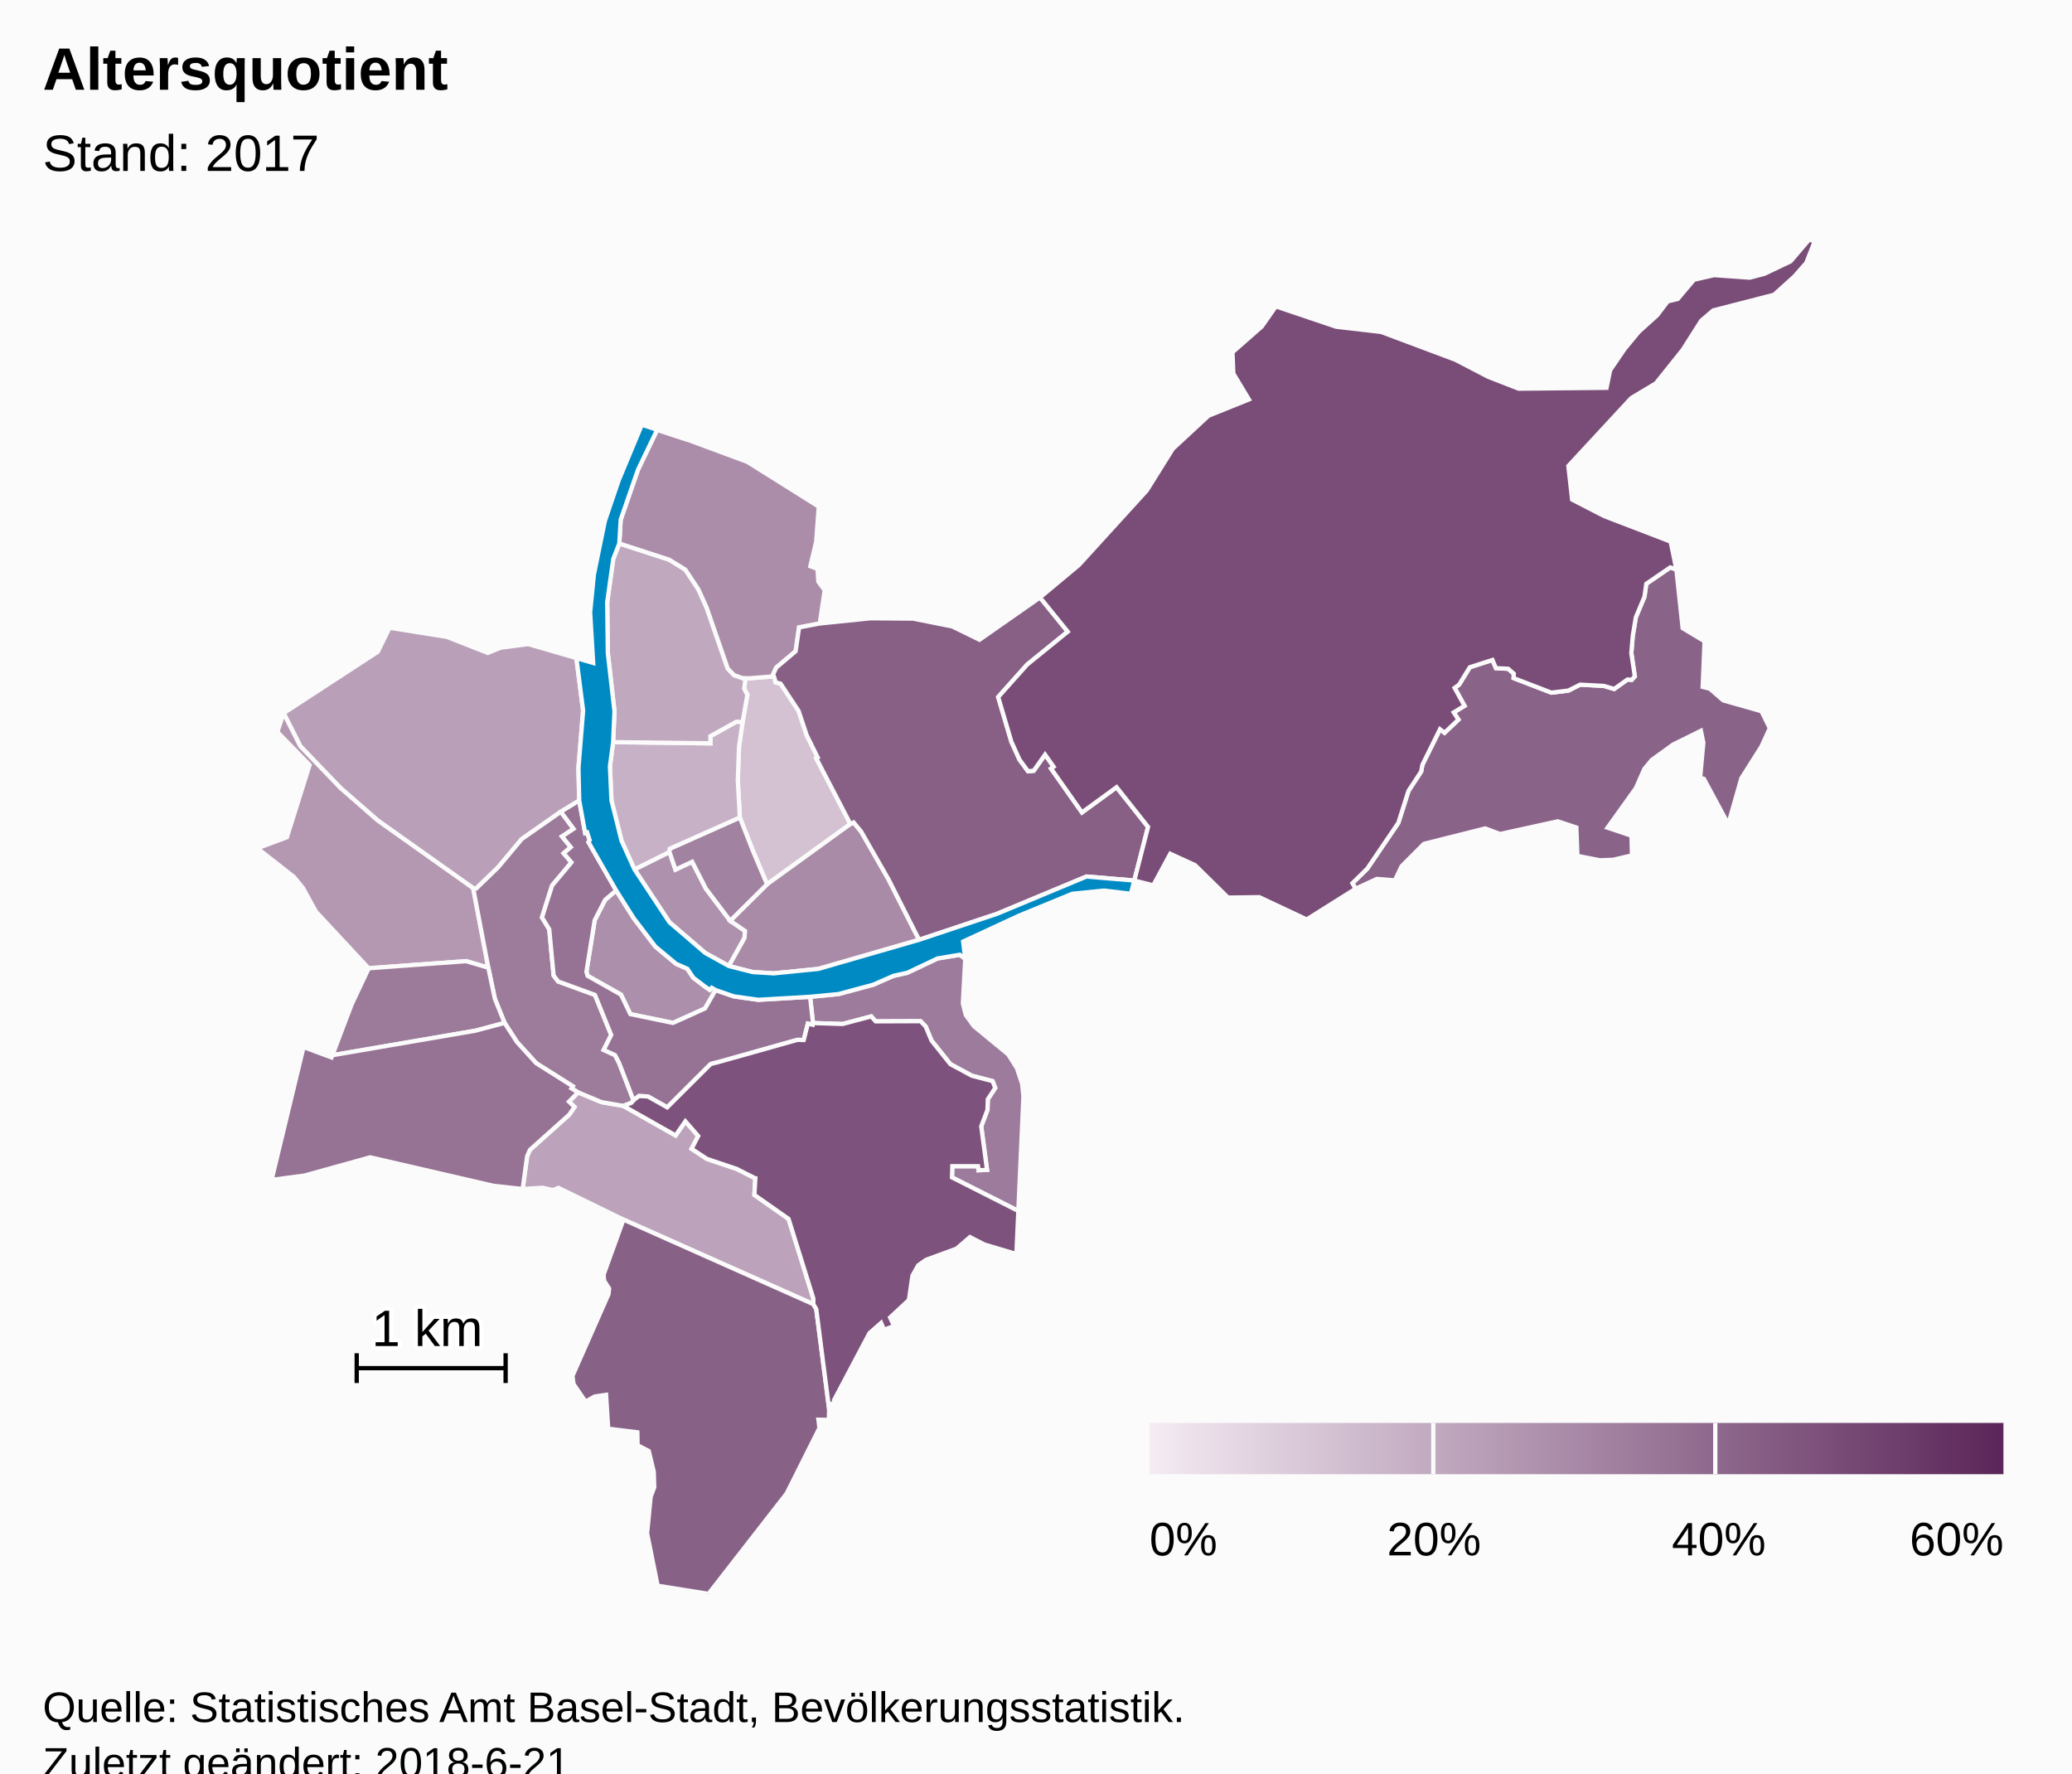
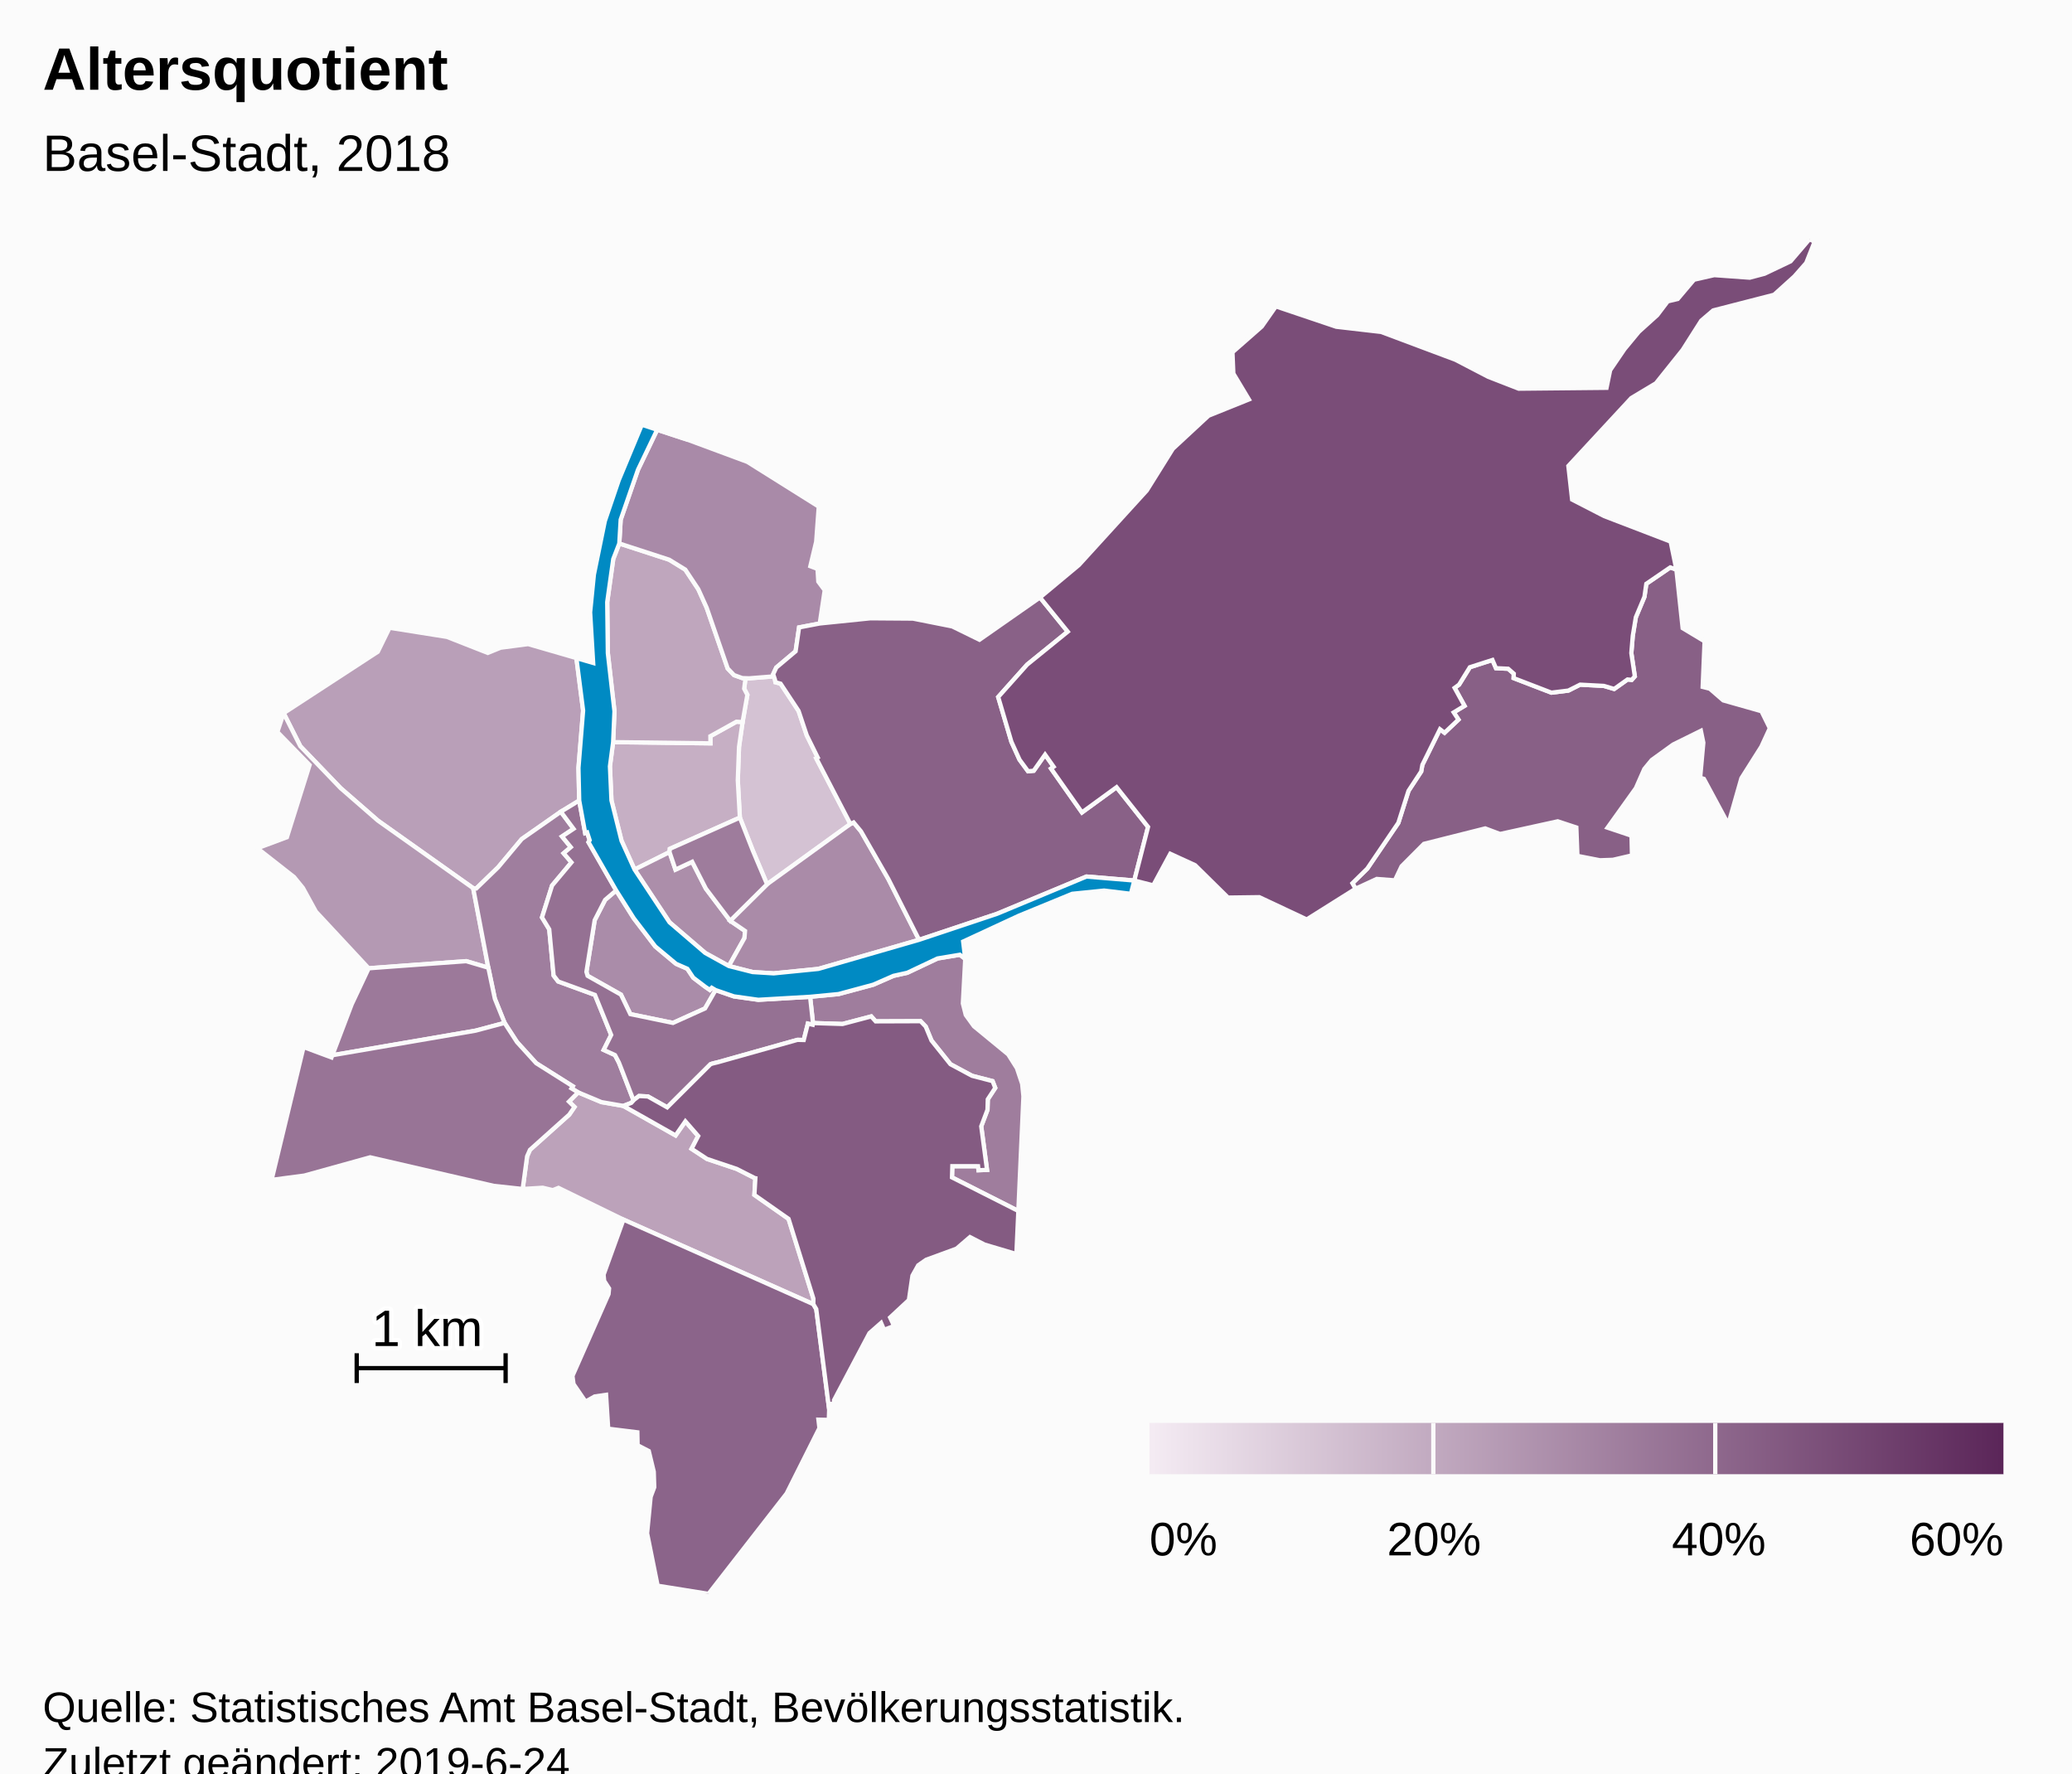
<svg xmlns="http://www.w3.org/2000/svg" version="1.1" class="highcharts-root" style="font-family:Arial;font-size:12px;" viewBox="0 0 485 415">
  <defs>
-     <linearGradient x1="0" y1="0" x2="1" y2="0" id="highcharts-t7v1dk4-8">
+     <linearGradient x1="0" y1="0" x2="1" y2="0" id="highcharts-6ftns3d-8">
      <stop offset="0" stop-color="#f4ebf3" stop-opacity="1" />
      <stop offset="1" stop-color="#5b2659" stop-opacity="1" />
    </linearGradient>
-     <clipPath id="highcharts-t7v1dk4-9">
+     <clipPath id="highcharts-6ftns3d-9">
      <rect x="0" y="0" width="465" height="317" fill="none" />
    </clipPath>
-     <clipPath id="highcharts-t7v1dk4-10">
+     <clipPath id="highcharts-6ftns3d-10">
      <rect x="0" y="0" width="465" height="317" fill="none" />
    </clipPath>
  </defs>
  <rect fill="#fbfbfb" class="highcharts-background" x="0" y="0" width="485" height="428" rx="0" ry="0" />
  <rect fill="none" class="highcharts-plot-background" x="10" y="56" width="465" height="317" />
  <g class="highcharts-pane-group" data-z-index="0" />
  <rect fill="none" class="highcharts-plot-border" data-z-index="1" x="10" y="56" width="465" height="317" />
  <g class="highcharts-series-group" data-z-index="3">
-     <g data-z-index="0.1" class="highcharts-series highcharts-series-0 highcharts-map-series highcharts-color-0 " transform="translate(10,56) scale(1 1)" stroke-width="1" clip-path="url(#highcharts-t7v1dk4-10)">
+     <g data-z-index="0.1" class="highcharts-series highcharts-series-0 highcharts-map-series highcharts-color-0 " transform="translate(10,56) scale(1 1)" stroke-width="1" clip-path="url(#highcharts-6ftns3d-10)">
      <g transform="translate(0,0) scale(1 1)">
        <path fill="rgb(212,194,211)" d="M 171.403 103.076 L 171.51 103.671 172.712 103.994 176.923 110.368 178.833 116.074 181.398 121.262 181.055 121.448 189.055 136.836 169.551 150.938 167.398 145.867 166.205 143.035 163.183 135.336 162.696 126.585 162.987 118.776 163.816 112.989 164.938 106.62 164.189 105.163 164.506 102.713 164.506 102.713 165.377 102.741 171.149 102.283 171.403 103.076 Z" stroke="#fbfbfb" stroke-width="inherit" class="highcharts-point highcharts-color-0" />
-         <path fill="rgb(199,177,198)" d="M 163.816 112.989 L 162.987 118.776 162.696 126.585 163.183 135.336 146.788 142.65 146.718 143.41 138.535 147.497 135.486 140.77 133.125 131.307 132.767 123.342 133.516 117.677 156.295 117.958 156.279 116.28 162.375 112.898 163.816 112.989 Z" stroke="#fbfbfb" stroke-width="inherit" class="highcharts-point highcharts-color-0" />
-         <path fill="rgb(192,168,191)" d="M 163.816 112.989 L 162.375 112.898 156.279 116.28 156.295 117.958 133.516 117.677 133.83 110.446 132.279 96.852 132.132 84.911 133.545 74.828 134.962 71.188 146.634 74.983 150.407 77.299 153.46 81.9 155.408 86.21 160.332 100.443 161.819 101.992 163.754 102.689 164.506 102.713 164.506 102.713 164.189 105.163 164.938 106.62 163.816 112.989 Z" stroke="#fbfbfb" stroke-width="inherit" class="highcharts-point highcharts-color-0" />
-         <path fill="rgb(188,163,187)" d="M 135.884 202.803 L 135.941 202.824 148.134 209.717 150.43 206.419 153.428 209.851 151.877 212.851 155.494 215.224 162.439 217.55 166.562 219.646 166.593 219.679 166.602 219.691 166.658 219.707 166.811 219.732 166.585 223.64 174.58 229.246 180.392 247.911 180.38 249.21 135.937 229.419 120.729 221.994 119.396 222.524 117.04 221.961 112.341 222.253 113.384 214.605 114.049 213.091 123.252 204.845 124.473 203.06 123.182 201.802 125.33 199.645 130.782 201.92 135.884 202.803 Z" stroke="#fbfbfb" stroke-width="inherit" class="highcharts-point highcharts-color-0" />
-         <path fill="rgb(185,160,184)" d="M 121.275 133.966 L 112.133 140.356 106.593 146.975 101.475 151.925 100.759 151.859 78.467 136.05 69.733 128.445 60.293 118.632 56.393 110.894 78.431 96.531 81.183 90.91 94.625 93.046 104.175 96.798 107.187 95.576 113.625 94.733 124.918 98.005 126.494 110.293 125.404 123.705 125.579 131.345 121.275 133.966 Z" stroke="#fbfbfb" stroke-width="inherit" class="highcharts-point highcharts-color-0" />
-         <path fill="rgb(180,152,178)" d="M 79.844 170.341 L 76.296 170.603 63.941 157.334 60.916 151.809 58.833 149.249 50.241 142.513 57.155 139.93 62.468 123.029 54.926 115.298 56.393 110.894 60.293 118.632 69.733 128.445 78.467 136.05 100.759 151.859 104.303 170.466 99.12 168.936 83.079 170.102 79.844 170.341 Z" stroke="#fbfbfb" stroke-width="inherit" class="highcharts-point highcharts-color-0" />
-         <path fill="rgb(174,145,173)" d="M 160.6 170.072 L 164.262 163.525 164.392 161.864 160.917 159.483 155.23 151.967 152.017 145.68 148.113 147.511 146.718 143.41 138.535 147.497 146.709 159.836 155.075 167.016 160.6 170.072 Z" stroke="#fbfbfb" stroke-width="inherit" class="highcharts-point highcharts-color-0" />
-         <path fill="rgb(172,143,171)" d="M 157.499 175.701 L 156.598 175.17 156.144 175.659 155.075 174.929 152.283 172.811 150.886 170.715 148.257 169.562 143.381 165.489 138.344 158.895 134.228 152.381 131.642 154.589 129.197 159.353 127.264 171.442 127.542 172.365 135.351 176.77 137.547 181.329 147.524 183.39 155.028 180.005 157.499 175.701 Z" stroke="#fbfbfb" stroke-width="inherit" class="highcharts-point highcharts-color-0" />
-         <path fill="rgb(171,141,170)" d="M 163.754 102.689 L 161.819 101.992 160.332 100.443 155.408 86.21 153.46 81.9 150.407 77.299 146.634 74.983 134.962 71.188 135.284 65.618 139.335 53.928 143.827 44.575 151.067 46.95 164.966 52.101 181.647 62.565 181.045 70.783 179.679 76.506 181.358 77.133 181.544 80.105 183.043 82.121 181.878 89.91 177.043 90.831 176.23 96.415 171.705 100.224 170.984 101.767 171.149 102.283 165.377 102.741 164.506 102.713 163.754 102.689 Z" stroke="#fbfbfb" stroke-width="inherit" class="highcharts-point highcharts-color-0" />
-         <path fill="rgb(169,138,167)" d="M 160.917 159.483 L 169.551 150.938 189.055 136.836 189.804 136.474 191.537 138.558 197.964 149.763 205.131 163.94 181.565 170.746 171.108 171.791 166.174 171.486 160.6 170.072 164.262 163.525 164.392 161.864 160.917 159.483 Z" stroke="#fbfbfb" stroke-width="inherit" class="highcharts-point highcharts-color-0" />
-         <path fill="rgb(162,130,161)" d="M 160.917 159.483 L 155.23 151.967 152.017 145.68 148.113 147.511 146.718 143.41 146.788 142.65 163.183 135.336 166.205 143.035 167.398 145.867 169.551 150.938 160.917 159.483 Z" stroke="#fbfbfb" stroke-width="inherit" class="highcharts-point highcharts-color-0" />
-         <path fill="rgb(157,123,156)" d="M 215.934 168.4 L 215.381 178.829 216.062 181.531 217.969 184.165 225.998 190.763 228.028 193.968 229.259 197.647 229.555 200.58 228.366 227.399 212.838 219.541 212.917 216.919 218.937 216.922 219.041 217.862 221.037 217.782 219.681 207.589 221.146 203.718 221.217 201.262 222.959 198.6 222.339 197.01 217.52 195.763 212.467 193.046 208.04 187.514 206.679 184.231 205.481 182.984 194.971 183.022 193.933 181.866 187.216 183.64 180.3 183.42 179.62 177.274 186.271 176.636 194.407 174.44 199.141 172.37 202.375 171.652 209.451 168.305 214.679 167.434 215.934 168.4 Z" stroke="#fbfbfb" stroke-width="inherit" class="highcharts-point highcharts-color-0" />
-         <path fill="rgb(157,123,155)" d="M 121.275 133.966 L 124.253 137.962 121.554 139.754 123.608 142.254 121.933 143.684 123.765 145.818 119.229 151.236 116.868 158.693 118.562 161.485 119.59 172.302 120.66 173.689 129.26 176.832 133.063 186.201 131.31 189.702 133.959 190.917 134.859 192.639 135.028 193.06 135.577 194.464 138.293 201.518 138.293 201.518 137.765 202.101 135.913 202.813 135.884 202.803 130.782 201.92 125.33 199.645 123.767 198.707 124.071 198.212 115.516 192.819 111.016 187.873 108.11 183.387 105.833 177.737 104.303 170.466 100.759 151.859 101.475 151.925 106.593 146.975 112.133 140.356 121.275 133.966 Z" stroke="#fbfbfb" stroke-width="inherit" class="highcharts-point highcharts-color-0" />
-         <path fill="rgb(156,122,154)" d="M 79.844 170.341 L 76.296 170.603 72.323 179.035 67.793 190.952 101.329 185.197 108.11 183.387 105.833 177.737 104.303 170.466 99.12 168.936 83.079 170.102 79.844 170.341 Z" stroke="#fbfbfb" stroke-width="inherit" class="highcharts-point highcharts-color-0" />
-         <path fill="rgb(150,114,148)" d="M 121.275 133.966 L 124.253 137.962 121.554 139.754 123.608 142.254 121.933 143.684 123.765 145.818 119.229 151.236 116.868 158.693 118.562 161.485 119.59 172.302 120.66 173.689 129.26 176.832 133.063 186.201 131.31 189.702 133.959 190.917 134.859 192.639 135.028 193.06 135.577 194.464 138.293 201.518 138.293 201.518 138.423 201.375 139.575 200.494 141.666 200.6 146.177 203.146 156.302 193.06 156.709 192.915 157.154 192.798 157.987 192.601 176.619 187.361 176.735 187.35 178.135 187.386 179.102 183.551 180.23 183.815 180.3 183.42 179.62 177.274 167.502 177.978 161.785 177.176 157.499 175.701 155.028 180.005 147.524 183.39 137.547 181.329 135.351 176.77 127.542 172.365 127.264 171.442 129.197 159.353 131.642 154.589 134.228 152.381 127.748 141.084 128.022 140.633 127.432 138.812 126.973 138.959 125.579 131.345 121.275 133.966 Z" stroke="#fbfbfb" stroke-width="inherit" class="highcharts-point highcharts-color-0" />
-         <path fill="rgb(150,114,148)" d="M 123.182 201.802 L 124.473 203.06 123.252 204.845 114.049 213.091 113.384 214.605 112.341 222.253 105.568 221.523 76.646 214.839 61.241 219.111 53.571 220.12 61.057 189.036 67.596 191.469 67.793 190.952 101.329 185.197 108.11 183.387 111.016 187.873 115.516 192.819 124.071 198.212 123.767 198.707 125.33 199.645 123.182 201.802 Z" stroke="#fbfbfb" stroke-width="inherit" class="highcharts-point highcharts-color-0" />
-         <path fill="rgb(138,99,137)" d="M 371.94 103.104 L 372.668 102.284 371.851 96.838 372.19 92.784 372.906 88.459 374.924 83.662 375.356 80.619 380.964 76.786 382.395 77.294 383.863 91.004 388.995 94.085 388.549 104.752 390.216 105.173 393.368 107.908 402.318 110.447 404.272 114.421 402.285 118.735 397.612 126.122 394.549 136.882 388.836 126.276 387.962 126.008 388.706 117.814 388.135 115.031 381.646 118.233 376.619 121.862 374.893 123.955 372.916 128.439 366.287 137.696 371.894 139.576 372.004 144.181 367.544 145.218 364.497 145.323 359.235 144.295 358.983 137.65 354.623 136.211 341.123 139.174 337.649 137.871 323.297 141.483 318.077 146.723 316.511 150.024 312.262 149.693 307.301 151.991 306.564 150.702 310.046 147.276 317.317 136.568 319.695 129.074 322.666 124.548 322.944 122.984 327.062 114.67 328.128 115.488 331.386 112.408 330.274 110.716 332.803 109.184 330.489 104.983 331.533 104.219 334.052 100.152 339.342 98.448 340.167 100.371 343.023 100.506 344.341 101.655 344.3 102.693 353.14 106.098 357.111 105.61 359.868 104.225 365.426 104.519 367.835 105.235 370.963 103.015 371.558 103.069 371.94 103.104 Z" stroke="#fbfbfb" stroke-width="inherit" class="highcharts-point highcharts-color-0" />
-         <path fill="rgb(136,97,135)" d="M 135.937 229.419 L 180.38 249.21 181.063 250.358 184.087 273.822 184.001 276.293 181.572 276.239 181.807 278.203 174.134 293.503 155.841 317 143.935 315.096 141.47 302.832 142.301 294.297 143.144 292.046 143.031 288.415 141.865 283.579 139.248 282.225 139.188 279.194 132.364 278.355 131.867 270.422 129.207 270.804 127.061 272.016 124.244 267.893 123.999 265.997 132.443 246.854 132.572 245.537 131.42 243.75 131.285 242.295 135.937 229.419 Z" stroke="#fbfbfb" stroke-width="inherit" class="highcharts-point highcharts-color-0" />
-         <path fill="rgb(136,96,134)" d="M 171.403 103.076 L 171.51 103.671 172.712 103.994 176.923 110.368 178.833 116.074 181.398 121.262 181.055 121.448 189.055 136.836 189.804 136.474 191.537 138.558 197.964 149.763 205.131 163.94 223.394 157.848 244.309 149.134 255.51 150.066 255.51 150.066 258.729 137.517 251.362 128.226 243.255 134.127 236.542 124.6 236.02 123.859 236.625 123.433 234.625 120.595 231.965 124.375 230.641 124.497 228.64 121.774 226.739 117.585 225.284 112.658 223.649 107.121 230.418 99.542 239.93 91.826 233.433 83.818 219.267 93.719 212.895 90.595 203.702 88.769 193.753 88.695 181.878 89.91 177.043 90.831 176.23 96.415 171.705 100.224 170.984 101.767 171.403 103.076 Z" stroke="#fbfbfb" stroke-width="inherit" class="highcharts-point highcharts-color-0" />
-         <path fill="rgb(125,82,124)" d="M 135.941 202.824 L 148.134 209.717 150.43 206.419 153.428 209.851 151.877 212.851 155.494 215.224 162.439 217.55 166.562 219.646 166.593 219.679 166.602 219.691 166.658 219.707 166.811 219.732 166.585 223.64 174.58 229.246 180.392 247.911 180.38 249.21 181.063 250.358 184.087 273.822 184.261 272.575 185.286 272.432 185.221 271.679 193.517 255.989 196.239 253.598 196.934 255.214 199.278 254.309 198.352 252.32 202.748 248.235 203.579 242.531 204.929 240.116 206.774 238.826 213.898 236.216 217.046 233.511 220.448 235.256 227.911 237.472 228.366 227.399 212.838 219.541 212.917 216.919 218.937 216.922 219.041 217.862 221.037 217.782 219.681 207.589 221.146 203.718 221.217 201.262 222.959 198.6 222.339 197.01 217.52 195.763 212.467 193.046 208.04 187.514 206.679 184.231 205.481 182.984 194.971 183.022 193.933 181.866 187.216 183.64 180.3 183.42 180.23 183.815 179.102 183.551 178.135 187.386 176.735 187.35 176.619 187.361 157.987 192.601 157.154 192.798 156.709 192.915 156.302 193.06 146.177 203.146 141.666 200.6 139.575 200.494 138.423 201.375 138.293 201.518 137.765 202.101 135.913 202.813 135.941 202.824 Z" stroke="#fbfbfb" stroke-width="inherit" class="highcharts-point highcharts-color-0" />
-         <path fill="rgb(121,77,119)" d="M 236.02 123.859 L 236.625 123.433 234.625 120.595 231.965 124.375 230.641 124.497 228.64 121.774 226.739 117.585 225.284 112.658 223.649 107.121 230.418 99.542 239.93 91.826 233.433 83.818 242.529 76.243 258.434 58.79 264.53 49.032 272.882 41.288 282.337 37.479 278.695 31.418 278.49 26.44 285.347 20.421 288.65 15.702 302.785 20.466 313.295 21.681 330.683 28.195 338.376 32.192 345.489 34.96 366.047 34.759 366.893 30.638 370.245 25.711 373.592 21.662 377.915 17.76 380.371 14.522 382.711 13.968 386.519 9.462 391.261 8.386 399.56 8.981 403.043 8.059 409.124 5.157 413.534 0 414.759 0.549 412.793 5.53 410.02 8.684 405.26 12.982 391.017 16.645 388.217 19.035 383.87 25.872 377.606 33.698 371.846 37.145 357.11 53.048 357.991 60.916 365.52 64.79 381.052 70.75 382.395 77.294 380.964 76.786 375.356 80.619 374.924 83.662 372.906 88.459 372.19 92.784 371.851 96.838 372.668 102.284 371.94 103.104 371.558 103.069 370.963 103.015 367.835 105.235 365.426 104.519 359.868 104.225 357.111 105.61 353.14 106.098 344.3 102.693 344.341 101.655 343.023 100.506 340.167 100.371 339.342 98.448 334.052 100.152 331.533 104.219 330.489 104.983 332.803 109.184 330.274 110.716 331.386 112.408 328.128 115.488 327.062 114.67 322.944 122.984 322.666 124.548 319.695 129.074 317.317 136.568 310.046 147.276 306.564 150.702 307.301 151.991 295.865 159.176 284.765 153.96 277.444 154.057 269.742 146.473 263.934 143.81 259.946 151.193 255.51 150.066 258.729 137.517 251.362 128.226 243.255 134.127 236.542 124.6 236.02 123.859 Z" stroke="#fbfbfb" stroke-width="inherit" class="highcharts-point highcharts-color-0" />
+         <path fill="rgb(198,175,196)" d="M 163.816 112.989 L 162.987 118.776 162.696 126.585 163.183 135.336 146.788 142.65 146.718 143.41 138.535 147.497 135.486 140.77 133.125 131.307 132.767 123.342 133.516 117.677 156.295 117.958 156.279 116.28 162.375 112.898 163.816 112.989 Z" stroke="#fbfbfb" stroke-width="inherit" class="highcharts-point highcharts-color-0" />
+         <path fill="rgb(191,166,189)" d="M 163.816 112.989 L 162.375 112.898 156.279 116.28 156.295 117.958 133.516 117.677 133.83 110.446 132.279 96.852 132.132 84.911 133.545 74.828 134.962 71.188 146.634 74.983 150.407 77.299 153.46 81.9 155.408 86.21 160.332 100.443 161.819 101.992 163.754 102.689 164.506 102.713 164.506 102.713 164.189 105.163 164.938 106.62 163.816 112.989 Z" stroke="#fbfbfb" stroke-width="inherit" class="highcharts-point highcharts-color-0" />
+         <path fill="rgb(188,162,186)" d="M 135.884 202.803 L 135.941 202.824 148.134 209.717 150.43 206.419 153.428 209.851 151.877 212.851 155.494 215.224 162.439 217.55 166.562 219.646 166.593 219.679 166.602 219.691 166.658 219.707 166.811 219.732 166.585 223.64 174.58 229.246 180.392 247.911 180.38 249.21 135.937 229.419 120.729 221.994 119.396 222.524 117.04 221.961 112.341 222.253 113.384 214.605 114.049 213.091 123.252 204.845 124.473 203.06 123.182 201.802 125.33 199.645 130.782 201.92 135.884 202.803 Z" stroke="#fbfbfb" stroke-width="inherit" class="highcharts-point highcharts-color-0" />
+         <path fill="rgb(185,159,184)" d="M 121.275 133.966 L 112.133 140.356 106.593 146.975 101.475 151.925 100.759 151.859 78.467 136.05 69.733 128.445 60.293 118.632 56.393 110.894 78.431 96.531 81.183 90.91 94.625 93.046 104.175 96.798 107.187 95.576 113.625 94.733 124.918 98.005 126.494 110.293 125.404 123.705 125.579 131.345 121.275 133.966 Z" stroke="#fbfbfb" stroke-width="inherit" class="highcharts-point highcharts-color-0" />
+         <path fill="rgb(180,153,179)" d="M 79.844 170.341 L 76.296 170.603 63.941 157.334 60.916 151.809 58.833 149.249 50.241 142.513 57.155 139.93 62.468 123.029 54.926 115.298 56.393 110.894 60.293 118.632 69.733 128.445 78.467 136.05 100.759 151.859 104.303 170.466 99.12 168.936 83.079 170.102 79.844 170.341 Z" stroke="#fbfbfb" stroke-width="inherit" class="highcharts-point highcharts-color-0" />
+         <path fill="rgb(172,142,170)" d="M 160.6 170.072 L 164.262 163.525 164.392 161.864 160.917 159.483 155.23 151.967 152.017 145.68 148.113 147.511 146.718 143.41 138.535 147.497 146.709 159.836 155.075 167.016 160.6 170.072 Z" stroke="#fbfbfb" stroke-width="inherit" class="highcharts-point highcharts-color-0" />
+         <path fill="rgb(170,140,169)" d="M 157.499 175.701 L 156.598 175.17 156.144 175.659 155.075 174.929 152.283 172.811 150.886 170.715 148.257 169.562 143.381 165.489 138.344 158.895 134.228 152.381 131.642 154.589 129.197 159.353 127.264 171.442 127.542 172.365 135.351 176.77 137.547 181.329 147.524 183.39 155.028 180.005 157.499 175.701 Z" stroke="#fbfbfb" stroke-width="inherit" class="highcharts-point highcharts-color-0" />
+         <path fill="rgb(170,139,168)" d="M 160.917 159.483 L 169.551 150.938 189.055 136.836 189.804 136.474 191.537 138.558 197.964 149.763 205.131 163.94 181.565 170.746 171.108 171.791 166.174 171.486 160.6 170.072 164.262 163.525 164.392 161.864 160.917 159.483 Z" stroke="#fbfbfb" stroke-width="inherit" class="highcharts-point highcharts-color-0" />
+         <path fill="rgb(169,138,168)" d="M 163.754 102.689 L 161.819 101.992 160.332 100.443 155.408 86.21 153.46 81.9 150.407 77.299 146.634 74.983 134.962 71.188 135.284 65.618 139.335 53.928 143.827 44.575 151.067 46.95 164.966 52.101 181.647 62.565 181.045 70.783 179.679 76.506 181.358 77.133 181.544 80.105 183.043 82.121 181.878 89.91 177.043 90.831 176.23 96.415 171.705 100.224 170.984 101.767 171.149 102.283 165.377 102.741 164.506 102.713 163.754 102.689 Z" stroke="#fbfbfb" stroke-width="inherit" class="highcharts-point highcharts-color-0" />
+         <path fill="rgb(159,126,158)" d="M 121.275 133.966 L 124.253 137.962 121.554 139.754 123.608 142.254 121.933 143.684 123.765 145.818 119.229 151.236 116.868 158.693 118.562 161.485 119.59 172.302 120.66 173.689 129.26 176.832 133.063 186.201 131.31 189.702 133.959 190.917 134.859 192.639 135.028 193.06 135.577 194.464 138.293 201.518 138.293 201.518 137.765 202.101 135.913 202.813 135.884 202.803 130.782 201.92 125.33 199.645 123.767 198.707 124.071 198.212 115.516 192.819 111.016 187.873 108.11 183.387 105.833 177.737 104.303 170.466 100.759 151.859 101.475 151.925 106.593 146.975 112.133 140.356 121.275 133.966 Z" stroke="#fbfbfb" stroke-width="inherit" class="highcharts-point highcharts-color-0" />
+         <path fill="rgb(159,125,157)" d="M 215.934 168.4 L 215.381 178.829 216.062 181.531 217.969 184.165 225.998 190.763 228.028 193.968 229.259 197.647 229.555 200.58 228.366 227.399 212.838 219.541 212.917 216.919 218.937 216.922 219.041 217.862 221.037 217.782 219.681 207.589 221.146 203.718 221.217 201.262 222.959 198.6 222.339 197.01 217.52 195.763 212.467 193.046 208.04 187.514 206.679 184.231 205.481 182.984 194.971 183.022 193.933 181.866 187.216 183.64 180.3 183.42 179.62 177.274 186.271 176.636 194.407 174.44 199.141 172.37 202.375 171.652 209.451 168.305 214.679 167.434 215.934 168.4 Z" stroke="#fbfbfb" stroke-width="inherit" class="highcharts-point highcharts-color-0" />
+         <path fill="rgb(158,124,156)" d="M 160.917 159.483 L 155.23 151.967 152.017 145.68 148.113 147.511 146.718 143.41 146.788 142.65 163.183 135.336 166.205 143.035 167.398 145.867 169.551 150.938 160.917 159.483 Z" stroke="#fbfbfb" stroke-width="inherit" class="highcharts-point highcharts-color-0" />
+         <path fill="rgb(156,121,154)" d="M 79.844 170.341 L 76.296 170.603 72.323 179.035 67.793 190.952 101.329 185.197 108.11 183.387 105.833 177.737 104.303 170.466 99.12 168.936 83.079 170.102 79.844 170.341 Z" stroke="#fbfbfb" stroke-width="inherit" class="highcharts-point highcharts-color-0" />
+         <path fill="rgb(152,116,150)" d="M 123.182 201.802 L 124.473 203.06 123.252 204.845 114.049 213.091 113.384 214.605 112.341 222.253 105.568 221.523 76.646 214.839 61.241 219.111 53.571 220.12 61.057 189.036 67.596 191.469 67.793 190.952 101.329 185.197 108.11 183.387 111.016 187.873 115.516 192.819 124.071 198.212 123.767 198.707 125.33 199.645 123.182 201.802 Z" stroke="#fbfbfb" stroke-width="inherit" class="highcharts-point highcharts-color-0" />
+         <path fill="rgb(149,113,147)" d="M 121.275 133.966 L 124.253 137.962 121.554 139.754 123.608 142.254 121.933 143.684 123.765 145.818 119.229 151.236 116.868 158.693 118.562 161.485 119.59 172.302 120.66 173.689 129.26 176.832 133.063 186.201 131.31 189.702 133.959 190.917 134.859 192.639 135.028 193.06 135.577 194.464 138.293 201.518 138.293 201.518 138.423 201.375 139.575 200.494 141.666 200.6 146.177 203.146 156.302 193.06 156.709 192.915 157.154 192.798 157.987 192.601 176.619 187.361 176.735 187.35 178.135 187.386 179.102 183.551 180.23 183.815 180.3 183.42 179.62 177.274 167.502 177.978 161.785 177.176 157.499 175.701 155.028 180.005 147.524 183.39 137.547 181.329 135.351 176.77 127.542 172.365 127.264 171.442 129.197 159.353 131.642 154.589 134.228 152.381 127.748 141.084 128.022 140.633 127.432 138.812 126.973 138.959 125.579 131.345 121.275 133.966 Z" stroke="#fbfbfb" stroke-width="inherit" class="highcharts-point highcharts-color-0" />
+         <path fill="rgb(139,100,138)" d="M 135.937 229.419 L 180.38 249.21 181.063 250.358 184.087 273.822 184.001 276.293 181.572 276.239 181.807 278.203 174.134 293.503 155.841 317 143.935 315.096 141.47 302.832 142.301 294.297 143.144 292.046 143.031 288.415 141.865 283.579 139.248 282.225 139.188 279.194 132.364 278.355 131.867 270.422 129.207 270.804 127.061 272.016 124.244 267.893 123.999 265.997 132.443 246.854 132.572 245.537 131.42 243.75 131.285 242.295 135.937 229.419 Z" stroke="#fbfbfb" stroke-width="inherit" class="highcharts-point highcharts-color-0" />
+         <path fill="rgb(137,97,135)" d="M 171.403 103.076 L 171.51 103.671 172.712 103.994 176.923 110.368 178.833 116.074 181.398 121.262 181.055 121.448 189.055 136.836 189.804 136.474 191.537 138.558 197.964 149.763 205.131 163.94 223.394 157.848 244.309 149.134 255.51 150.066 255.51 150.066 258.729 137.517 251.362 128.226 243.255 134.127 236.542 124.6 236.02 123.859 236.625 123.433 234.625 120.595 231.965 124.375 230.641 124.497 228.64 121.774 226.739 117.585 225.284 112.658 223.649 107.121 230.418 99.542 239.93 91.826 233.433 83.818 219.267 93.719 212.895 90.595 203.702 88.769 193.753 88.695 181.878 89.91 177.043 90.831 176.23 96.415 171.705 100.224 170.984 101.767 171.403 103.076 Z" stroke="#fbfbfb" stroke-width="inherit" class="highcharts-point highcharts-color-0" />
+         <path fill="rgb(136,96,134)" d="M 371.94 103.104 L 372.668 102.284 371.851 96.838 372.19 92.784 372.906 88.459 374.924 83.662 375.356 80.619 380.964 76.786 382.395 77.294 383.863 91.004 388.995 94.085 388.549 104.752 390.216 105.173 393.368 107.908 402.318 110.447 404.272 114.421 402.285 118.735 397.612 126.122 394.549 136.882 388.836 126.276 387.962 126.008 388.706 117.814 388.135 115.031 381.646 118.233 376.619 121.862 374.893 123.955 372.916 128.439 366.287 137.696 371.894 139.576 372.004 144.181 367.544 145.218 364.497 145.323 359.235 144.295 358.983 137.65 354.623 136.211 341.123 139.174 337.649 137.871 323.297 141.483 318.077 146.723 316.511 150.024 312.262 149.693 307.301 151.991 306.564 150.702 310.046 147.276 317.317 136.568 319.695 129.074 322.666 124.548 322.944 122.984 327.062 114.67 328.128 115.488 331.386 112.408 330.274 110.716 332.803 109.184 330.489 104.983 331.533 104.219 334.052 100.152 339.342 98.448 340.167 100.371 343.023 100.506 344.341 101.655 344.3 102.693 353.14 106.098 357.111 105.61 359.868 104.225 365.426 104.519 367.835 105.235 370.963 103.015 371.558 103.069 371.94 103.104 Z" stroke="#fbfbfb" stroke-width="inherit" class="highcharts-point highcharts-color-0" />
+         <path fill="rgb(132,91,130)" d="M 135.941 202.824 L 148.134 209.717 150.43 206.419 153.428 209.851 151.877 212.851 155.494 215.224 162.439 217.55 166.562 219.646 166.593 219.679 166.602 219.691 166.658 219.707 166.811 219.732 166.585 223.64 174.58 229.246 180.392 247.911 180.38 249.21 181.063 250.358 184.087 273.822 184.261 272.575 185.286 272.432 185.221 271.679 193.517 255.989 196.239 253.598 196.934 255.214 199.278 254.309 198.352 252.32 202.748 248.235 203.579 242.531 204.929 240.116 206.774 238.826 213.898 236.216 217.046 233.511 220.448 235.256 227.911 237.472 228.366 227.399 212.838 219.541 212.917 216.919 218.937 216.922 219.041 217.862 221.037 217.782 219.681 207.589 221.146 203.718 221.217 201.262 222.959 198.6 222.339 197.01 217.52 195.763 212.467 193.046 208.04 187.514 206.679 184.231 205.481 182.984 194.971 183.022 193.933 181.866 187.216 183.64 180.3 183.42 180.23 183.815 179.102 183.551 178.135 187.386 176.735 187.35 176.619 187.361 157.987 192.601 157.154 192.798 156.709 192.915 156.302 193.06 146.177 203.146 141.666 200.6 139.575 200.494 138.423 201.375 138.293 201.518 137.765 202.101 135.913 202.813 135.941 202.824 Z" stroke="#fbfbfb" stroke-width="inherit" class="highcharts-point highcharts-color-0" />
+         <path fill="rgb(122,77,120)" d="M 236.02 123.859 L 236.625 123.433 234.625 120.595 231.965 124.375 230.641 124.497 228.64 121.774 226.739 117.585 225.284 112.658 223.649 107.121 230.418 99.542 239.93 91.826 233.433 83.818 242.529 76.243 258.434 58.79 264.53 49.032 272.882 41.288 282.337 37.479 278.695 31.418 278.49 26.44 285.347 20.421 288.65 15.702 302.785 20.466 313.295 21.681 330.683 28.195 338.376 32.192 345.489 34.96 366.047 34.759 366.893 30.638 370.245 25.711 373.592 21.662 377.915 17.76 380.371 14.522 382.711 13.968 386.519 9.462 391.261 8.386 399.56 8.981 403.043 8.059 409.124 5.157 413.534 0 414.759 0.549 412.793 5.53 410.02 8.684 405.26 12.982 391.017 16.645 388.217 19.035 383.87 25.872 377.606 33.698 371.846 37.145 357.11 53.048 357.991 60.916 365.52 64.79 381.052 70.75 382.395 77.294 380.964 76.786 375.356 80.619 374.924 83.662 372.906 88.459 372.19 92.784 371.851 96.838 372.668 102.284 371.94 103.104 371.558 103.069 370.963 103.015 367.835 105.235 365.426 104.519 359.868 104.225 357.111 105.61 353.14 106.098 344.3 102.693 344.341 101.655 343.023 100.506 340.167 100.371 339.342 98.448 334.052 100.152 331.533 104.219 330.489 104.983 332.803 109.184 330.274 110.716 331.386 112.408 328.128 115.488 327.062 114.67 322.944 122.984 322.666 124.548 319.695 129.074 317.317 136.568 310.046 147.276 306.564 150.702 307.301 151.991 295.865 159.176 284.765 153.96 277.444 154.057 269.742 146.473 263.934 143.81 259.946 151.193 255.51 150.066 258.729 137.517 251.362 128.226 243.255 134.127 236.542 124.6 236.02 123.859 Z" stroke="#fbfbfb" stroke-width="inherit" class="highcharts-point highcharts-color-0" />
      </g>
    </g>
    <g data-z-index="0.1" class="highcharts-markers highcharts-series-0 highcharts-map-series highcharts-color-0 " transform="translate(10,56) scale(1 1)" clip-path="none" />
-     <g data-z-index="0.1" class="highcharts-series highcharts-series-1 highcharts-map-series highcharts-color-1 " visibility="hidden" transform="translate(10,56) scale(1 1)" clip-path="url(#highcharts-t7v1dk4-10)" />
+     <g data-z-index="0.1" class="highcharts-series highcharts-series-1 highcharts-map-series highcharts-color-1 " visibility="hidden" transform="translate(10,56) scale(1 1)" clip-path="url(#highcharts-6ftns3d-10)" />
    <g data-z-index="0.1" class="highcharts-markers highcharts-series-1 highcharts-map-series highcharts-color-1 " visibility="hidden" transform="translate(10,56) scale(1 1)" clip-path="none" />
-     <g data-z-index="0.1" class="highcharts-series highcharts-series-2 highcharts-map-series " transform="translate(10,56) scale(1 1)" stroke-width="1" clip-path="url(#highcharts-t7v1dk4-10)">
+     <g data-z-index="0.1" class="highcharts-series highcharts-series-2 highcharts-map-series " transform="translate(10,56) scale(1 1)" stroke-width="1" clip-path="url(#highcharts-6ftns3d-10)">
      <g transform="translate(0,0) scale(1 1)">
        <path fill="#008AC3" d="M 160.6 170.072 L 166.174 171.486 171.108 171.791 181.565 170.746 205.131 163.94 223.394 157.848 244.309 149.134 255.51 150.066 254.712 153.175 248.443 152.417 240.984 153.17 228.529 158.284 215.447 164.346 215.934 168.4 214.679 167.434 209.451 168.305 202.375 171.652 199.141 172.37 194.407 174.44 186.271 176.636 179.62 177.274 167.502 177.978 161.785 177.176 157.499 175.701 156.598 175.17 156.144 175.659 155.075 174.929 152.283 172.811 150.886 170.715 148.257 169.562 143.381 165.489 138.344 158.895 134.228 152.381 127.748 141.084 128.022 140.633 127.432 138.812 126.973 138.959 125.579 131.345 125.404 123.705 126.494 110.293 124.918 98.005 128.847 99.153 128.136 87.292 129.017 78.474 131.58 65.937 134.826 56.393 140.241 43.398 151.067 46.95 143.827 44.575 139.335 53.928 135.284 65.618 134.962 71.188 133.545 74.828 132.132 84.911 132.279 96.852 133.83 110.446 133.516 117.677 132.767 123.342 133.125 131.307 135.486 140.77 138.535 147.497 146.709 159.836 155.075 167.016 160.6 170.072 Z" stroke="#fbfbfb" stroke-width="inherit" class="highcharts-point" />
      </g>
    </g>
    <g data-z-index="0.1" class="highcharts-markers highcharts-series-2 highcharts-map-series " transform="translate(10,56) scale(1 1)" clip-path="none" />
-     <g data-z-index="0.1" class="highcharts-series highcharts-series-3 highcharts-mapline-series " transform="translate(10,56) scale(1 1)" stroke-width="1" clip-path="url(#highcharts-t7v1dk4-10)">
+     <g data-z-index="0.1" class="highcharts-series highcharts-series-3 highcharts-mapline-series " transform="translate(10,56) scale(1 1)" stroke-width="1" clip-path="url(#highcharts-6ftns3d-10)">
      <g transform="translate(0,0) scale(1 1)">
        <path fill="none" d="M 73.496 260.693 L 73.496 267.664 73.496 264.179 108.351 264.179 108.351 260.693 108.351 267.664" stroke="black" stroke-width="inherit" class="highcharts-point" />
      </g>
    </g>
    <g data-z-index="0.1" class="highcharts-markers highcharts-series-3 highcharts-mapline-series " transform="translate(10,56) scale(1 1)" clip-path="none" />
  </g>
  <text x="10" text-anchor="start" class="highcharts-title" data-z-index="4" style="color:#000000;font-size:14px;font-weight:bold;font-family:Arial;fill:#000000;" y="21">
    <tspan>Altersquotient</tspan>
  </text>
  <text x="10" text-anchor="start" class="highcharts-subtitle" data-z-index="4" style="color:#000000;font-size:12px;font-weight:normal;font-family:Arial;fill:#000000;" y="40">
-     <tspan>Stand: 2017</tspan>
+     <tspan>Basel-Stadt, 2018</tspan>
  </text>
-   <g data-z-index="6" class="highcharts-data-labels highcharts-series-3 highcharts-mapline-series " visibility="visible" transform="translate(10,56) scale(1 1)" clip-path="url(#highcharts-t7v1dk4-9)">
+   <g data-z-index="6" class="highcharts-data-labels highcharts-series-3 highcharts-mapline-series " visibility="visible" transform="translate(10,56) scale(1 1)" clip-path="url(#highcharts-6ftns3d-9)">
    <g class="highcharts-label highcharts-data-label highcharts-data-label-color-undefined " data-z-index="1" transform="translate(77,247)">
      <text x="0" data-z-index="1" style="font-size:12px;font-weight:normal;color:black;fill:black;" y="12">
        <tspan x="0" y="12" class="highcharts-text-outline" fill="#FFFFFF" stroke="#FFFFFF" stroke-width="2px" stroke-linejoin="round" style="">1 km</tspan>
        <tspan x="0" y="12">1 km</tspan>
      </text>
    </g>
  </g>
  <g class="highcharts-legend" data-z-index="7" transform="translate(261,326)">
    <rect fill="none" class="highcharts-legend-box" rx="0" ry="0" x="0" y="0" width="214" height="47" visibility="visible" />
    <g data-z-index="1">
      <g>
        <g class="highcharts-legend-item highcharts-undefined-series highcharts-color-undefined" data-z-index="1" transform="translate(8,3)">
-           <rect x="0" y="4" width="200" height="12" fill="url(#highcharts-t7v1dk4-8)" data-z-index="1" />
+           <rect x="0" y="4" width="200" height="12" fill="url(#highcharts-6ftns3d-8)" data-z-index="1" />
          <g class="highcharts-grid highcharts-coloraxis-grid " data-z-index="1">
            <path fill="none" stroke="#fbfbfb" stroke-width="1" data-z-index="1" class="highcharts-grid-line" d="M -0.5 4 L -0.5 16" opacity="1" />
            <path fill="none" stroke="#fbfbfb" stroke-width="1" data-z-index="1" class="highcharts-grid-line" d="M 66.5 4 L 66.5 16" opacity="1" />
            <path fill="none" stroke="#fbfbfb" stroke-width="1" data-z-index="1" class="highcharts-grid-line" d="M 132.5 4 L 132.5 16" opacity="1" />
            <path fill="none" stroke="#fbfbfb" stroke-width="1" data-z-index="1" class="highcharts-grid-line" d="M 200.5 4 L 200.5 16" opacity="1" />
          </g>
          <text x="21" style="color:#333333;font-size:12px;font-weight:bold;cursor:pointer;fill:#333333;" text-anchor="start" data-z-index="2" y="15" />
          <g class="highcharts-axis highcharts-coloraxis " data-z-index="2">
            <path fill="none" class="highcharts-axis-line" data-z-index="7" d="M 0 16 L 200 16" />
          </g>
          <g class="highcharts-axis-labels highcharts-coloraxis-labels " data-z-index="7">
            <text x="8" style="color:black;cursor:default;font-size:11px;fill:black;" text-anchor="middle" transform="translate(0,0)" y="35" opacity="1">0%</text>
            <text x="66.667" style="color:black;cursor:default;font-size:11px;fill:black;" text-anchor="middle" transform="translate(0,0)" y="35" opacity="1">20%</text>
            <text x="133.333" style="color:black;cursor:default;font-size:11px;fill:black;" text-anchor="middle" transform="translate(0,0)" y="35" opacity="1">40%</text>
            <text x="189" style="color:black;cursor:default;font-size:11px;fill:black;" text-anchor="middle" transform="translate(0,0)" y="35" opacity="1">60%</text>
          </g>
        </g>
      </g>
    </g>
  </g>
  <text x="10" class="highcharts-credits" text-anchor="start" data-z-index="8" style="cursor:default;color:#000000;font-size:10px;fill:#000000;" y="403">
    <tspan>Quelle: Statistisches Amt Basel-Stadt, Bevölkerungsstatistik.</tspan>
-     <tspan x="10" dy="13">Zuletzt geändert: 2018-6-21</tspan>
+     <tspan x="10" dy="13">Zuletzt geändert: 2019-6-24</tspan>
  </text>
</svg>
